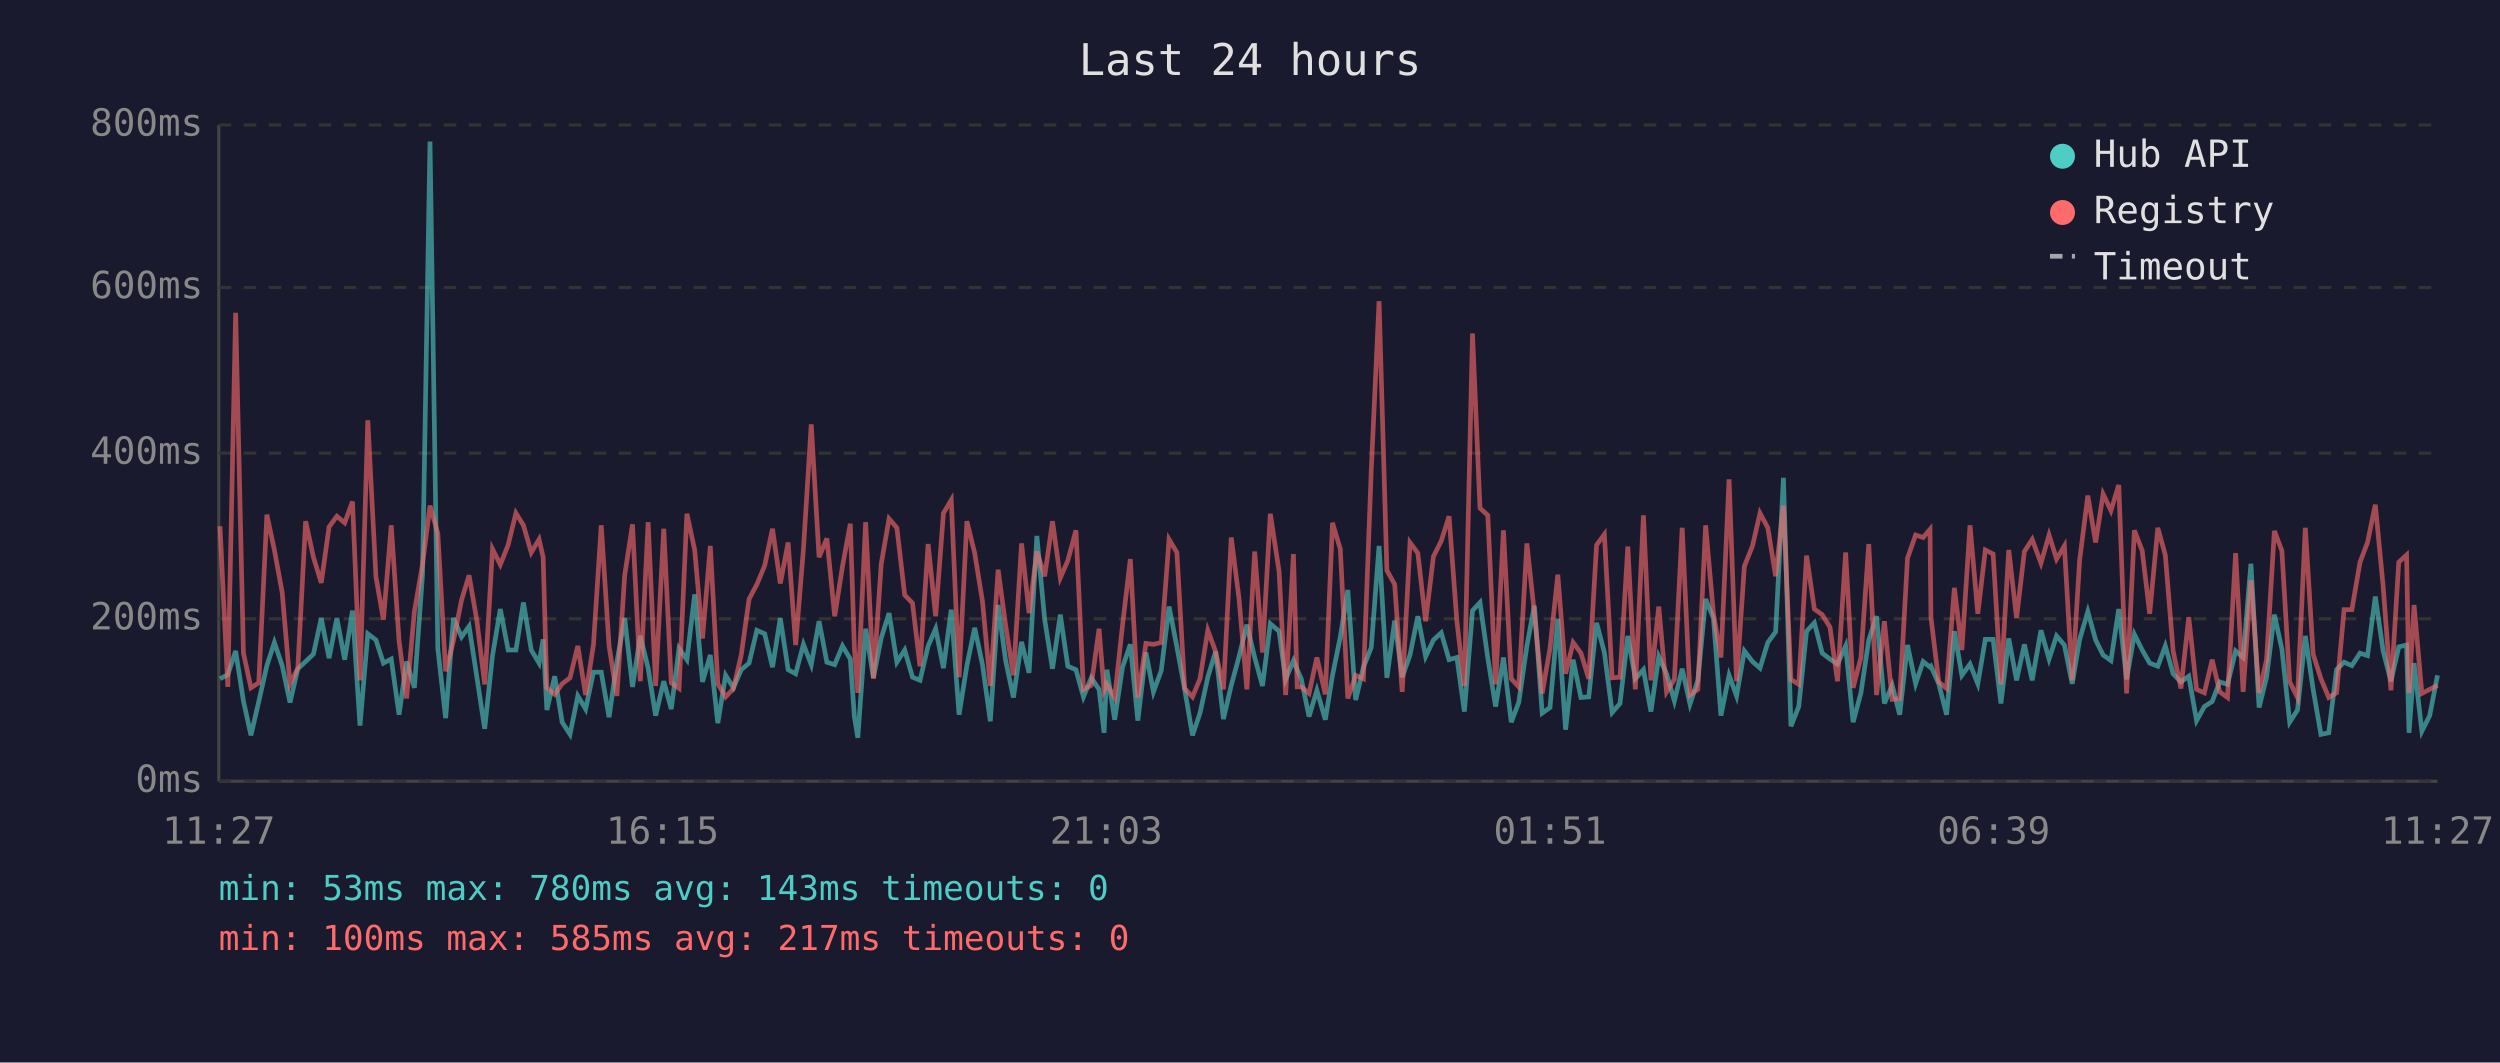
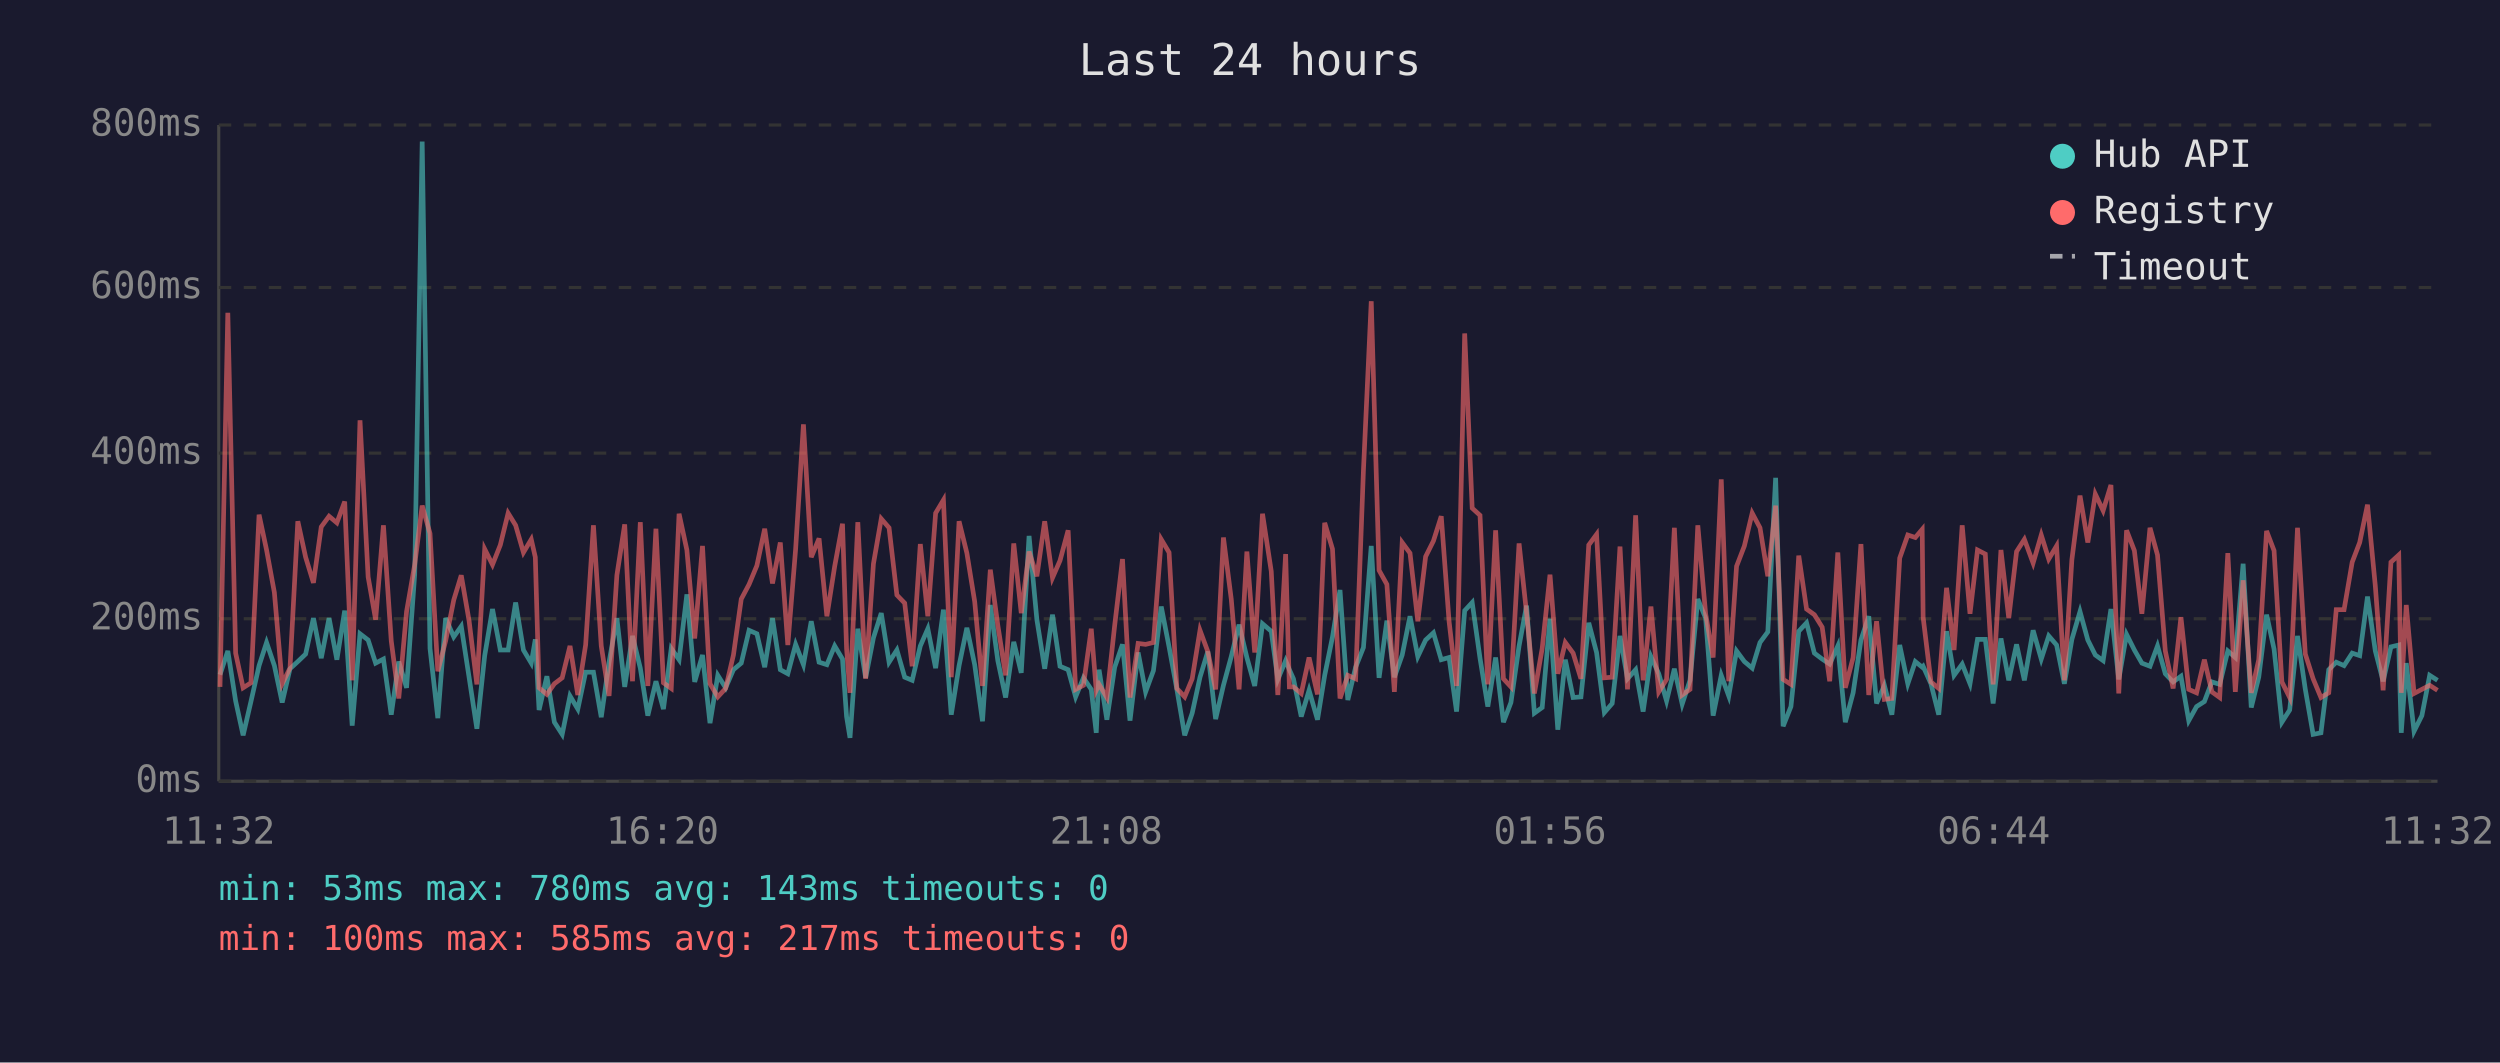
<svg xmlns="http://www.w3.org/2000/svg" viewBox="0 0 800 340" font-family="monospace" font-size="12">
  <rect width="800" height="340" fill="#1a1a2e" />
  <text x="400" y="24" fill="#e0e0e0" font-size="14" text-anchor="middle">Last 24 hours</text>
  <line x1="70" y1="40" x2="70" y2="250" stroke="#444" stroke-width="1" />
  <line x1="70" y1="250" x2="780" y2="250" stroke="#444" stroke-width="1" />
  <line x1="70" y1="250" x2="780" y2="250" stroke="#333" stroke-width="1" stroke-dasharray="4" />
  <text x="65" y="250" fill="#888" text-anchor="end" dominant-baseline="middle">0ms</text>
  <line x1="70" y1="198" x2="780" y2="198" stroke="#333" stroke-width="1" stroke-dasharray="4" />
  <text x="65" y="198" fill="#888" text-anchor="end" dominant-baseline="middle">200ms</text>
  <line x1="70" y1="145" x2="780" y2="145" stroke="#333" stroke-width="1" stroke-dasharray="4" />
  <text x="65" y="145" fill="#888" text-anchor="end" dominant-baseline="middle">400ms</text>
  <line x1="70" y1="92" x2="780" y2="92" stroke="#333" stroke-width="1" stroke-dasharray="4" />
  <text x="65" y="92" fill="#888" text-anchor="end" dominant-baseline="middle">600ms</text>
  <line x1="70" y1="40" x2="780" y2="40" stroke="#333" stroke-width="1" stroke-dasharray="4" />
  <text x="65" y="40" fill="#888" text-anchor="end" dominant-baseline="middle">800ms</text>
-   <text x="70" y="270" fill="#888" text-anchor="middle">11:27</text>
-   <text x="212" y="270" fill="#888" text-anchor="middle">16:15</text>
-   <text x="354" y="270" fill="#888" text-anchor="middle">21:03</text>
-   <text x="496" y="270" fill="#888" text-anchor="middle">01:51</text>
-   <text x="638" y="270" fill="#888" text-anchor="middle">06:39</text>
-   <text x="780" y="270" fill="#888" text-anchor="middle">11:27</text>
-   <polyline points="70.4,217.2 72.9,215.9 75.4,208.3 77.9,224.3 80.3,235.3 82.8,224.5 85.4,213.0 87.8,205.6 90.3,213.0 92.8,224.8 95.3,214.0 97.8,211.7 100.3,209.3 102.8,197.8 105.3,210.6 107.8,197.8 110.3,211.1 112.8,195.4 115.2,232.2 117.7,202.8 120.3,204.8 122.7,212.2 125.2,210.9 127.7,228.7 130.1,211.7 132.6,220.1 135.2,183.9 137.6,45.3 140.1,207.5 142.6,229.8 145.1,197.8 147.7,203.8 150.1,200.4 152.6,216.7 155.1,233.2 157.6,209.8 160.1,194.9 162.6,208.0 165.1,208.0 167.5,192.8 170.0,208.0 172.5,212.2 173.8,204.6 175.0,227.2 177.5,216.4 179.9,231.1 182.4,235.0 184.9,222.7 187.4,226.9 189.9,215.1 192.4,215.1 194.9,229.5 197.4,211.9 199.9,197.8 202.4,219.8 204.9,203.5 207.4,213.8 209.8,229.0 212.4,218.0 214.8,226.9 217.3,207.5 219.8,211.1 222.3,190.2 224.8,218.2 227.3,209.6 229.7,231.4 232.2,216.1 234.7,220.1 237.2,214.3 239.7,212.2 242.2,201.7 244.7,202.8 247.2,213.5 249.7,197.8 252.2,214.3 254.6,215.6 257.1,206.2 259.6,212.7 262.1,198.8 264.6,211.9 267.1,212.7 269.6,206.7 272.1,210.9 273.4,229.3 274.5,236.1 277.0,201.2 279.5,216.9 282.0,204.1 284.5,196.2 287.0,211.9 289.5,208.0 292.0,216.7 294.4,217.7 297.0,206.7 299.4,201.2 301.9,213.8 304.4,195.1 306.9,228.7 309.4,213.0 311.9,200.9 314.4,212.7 316.9,230.8 319.4,193.6 321.8,211.4 324.3,223.2 326.9,205.4 329.3,215.3 331.8,171.5 334.3,198.3 336.8,214.0 339.3,196.7 341.7,213.2 344.3,214.3 346.7,223.0 349.2,216.9 351.7,220.6 353.3,234.5 354.2,214.3 356.7,230.3 359.2,213.5 361.7,206.2 364.1,230.6 366.7,208.8 369.1,221.4 371.6,214.6 374.1,194.1 376.6,207.0 379.1,220.6 381.6,235.3 384.0,228.2 386.5,216.7 389.0,208.5 391.5,230.1 394.0,219.3 396.5,210.1 399.0,199.9 401.5,210.4 404.0,219.5 406.5,199.6 409.3,202.0 411.4,217.4 413.9,211.4 415.1,214.3 416.4,217.2 418.9,229.3 421.4,220.9 424.1,230.3 426.4,216.1 428.9,203.8 431.3,188.8 433.8,224.0 436.3,213.5 438.8,207.2 441.3,174.7 443.8,216.9 446.3,198.6 448.7,216.7 451.2,209.6 453.7,197.2 456.2,210.1 458.7,204.8 461.2,202.5 463.7,211.1 466.2,210.4 468.6,227.7 471.2,195.4 473.6,192.8 476.1,210.6 478.6,226.1 481.1,210.4 483.6,231.1 486.0,224.8 488.6,206.7 491.0,193.8 493.5,228.2 496.0,226.4 498.5,198.0 501.0,233.5 503.4,211.1 505.9,223.2 508.4,223.0 510.9,199.3 513.4,208.8 515.9,228.0 518.4,225.1 520.9,203.5 523.3,217.2 525.9,214.3 528.3,227.7 530.8,210.1 533.3,215.6 535.8,224.3 538.3,214.0 540.8,225.3 543.3,217.7 545.8,191.7 548.3,197.8 550.7,229.0 553.3,216.1 555.7,222.7 558.2,208.3 560.8,211.7 563.2,213.8 565.7,205.6 568.2,202.2 570.7,152.9 573.1,232.4 575.6,226.1 578.1,202.0 580.6,199.3 583.1,209.0 585.6,210.9 588.0,212.5 590.6,206.7 593.0,231.1 595.5,221.7 598.0,204.8 600.5,197.2 603.0,225.1 605.5,219.3 607.9,228.7 610.4,206.4 613.0,218.8 615.4,211.7 617.6,213.5 617.9,213.2 620.4,218.8 622.9,228.7 625.4,202.0 627.8,216.1 630.4,212.5 632.9,218.8 635.3,204.6 637.8,204.6 640.3,225.1 642.8,204.3 645.3,217.7 647.8,206.2 650.3,217.7 653.1,201.7 655.7,210.9 658.1,203.5 660.6,206.4 663.1,218.8 665.5,204.6 668.1,195.7 670.6,204.8 673.0,209.6 675.5,211.4 678.0,194.9 680.5,217.4 683.0,203.0 685.5,208.0 687.9,212.2 690.5,213.2 692.9,206.7 695.4,215.6 697.9,218.2 700.4,216.4 702.9,230.6 705.4,226.1 707.9,224.5 710.3,218.2 712.8,219.0 715.4,208.3 717.8,210.4 720.3,180.4 722.9,226.4 725.3,216.7 727.8,196.7 730.2,207.7 732.7,231.1 735.2,227.2 737.7,203.5 740.2,220.6 742.7,235.0 745.2,234.5 747.7,214.3 750.1,211.9 752.6,213.0 755.2,209.0 757.6,209.8 760.1,190.9 762.6,208.3 765.1,218.0 767.6,207.0 770.1,206.4 770.9,234.5 772.5,212.2 775.0,234.0 777.5,229.0 780.0,216.1" fill="none" stroke="#4ecdc4" stroke-width="1.5" opacity="0.6" />
-   <polyline points="70.4,168.4 72.9,219.8 75.4,100.1 77.9,209.0 80.3,220.1 82.8,218.5 85.4,164.7 87.8,176.0 90.3,189.6 92.8,218.8 95.3,213.8 97.8,166.8 100.3,178.3 102.8,186.5 105.3,168.6 107.8,165.2 110.3,167.3 112.8,160.5 115.2,217.7 117.7,134.5 120.3,184.6 122.7,198.3 125.2,168.1 127.7,205.1 130.1,223.5 132.6,195.7 135.2,180.7 137.6,161.8 140.1,170.7 142.6,214.8 145.1,205.1 147.7,192.0 150.1,184.1 152.6,198.6 155.1,219.0 157.6,175.7 160.1,180.7 162.6,174.4 165.1,164.2 167.5,168.1 170.0,176.8 172.5,172.6 173.8,178.3 175.0,220.1 177.5,222.2 179.9,218.8 182.4,216.9 184.9,206.7 187.4,222.4 189.9,206.4 192.4,168.1 194.9,206.7 197.4,222.7 199.9,184.1 202.4,167.8 204.9,218.0 207.4,167.1 209.8,219.5 212.4,169.2 214.8,218.5 217.3,220.3 219.8,164.4 222.3,176.0 224.8,204.3 227.3,174.7 229.7,218.8 232.2,223.0 234.7,220.3 237.2,209.6 239.7,191.7 242.2,187.0 244.7,181.0 247.2,169.2 249.7,186.7 252.2,173.6 254.6,206.4 257.1,175.7 259.6,135.8 262.1,178.3 264.6,172.3 267.1,197.2 269.6,181.2 272.1,167.6 273.4,207.5 274.5,221.7 277.0,167.1 279.5,217.2 282.0,180.4 284.5,166.0 287.0,168.9 289.5,190.4 292.0,193.0 294.4,213.2 297.0,174.1 299.4,197.2 301.9,164.2 304.4,160.0 306.9,216.7 309.4,166.8 311.9,177.0 314.4,192.5 316.9,219.5 319.4,182.3 321.8,200.1 324.3,216.1 326.9,173.9 329.3,196.2 331.8,176.5 334.3,184.4 336.8,166.8 339.3,184.9 341.7,179.4 344.3,169.7 346.7,220.6 349.2,219.3 351.7,201.2 353.3,220.9 354.2,219.0 356.7,223.2 359.2,200.1 361.7,178.9 364.1,223.2 366.7,205.9 369.1,206.2 371.6,205.6 374.1,172.6 376.6,176.8 379.1,220.3 381.6,223.0 384.0,217.2 386.5,201.7 389.0,208.5 391.5,220.6 394.0,172.0 396.5,191.7 399.0,220.6 401.5,176.5 404.0,208.8 406.5,164.4 409.3,182.8 411.4,222.4 413.9,177.3 415.1,219.8 416.4,219.8 418.9,221.9 421.4,210.4 424.1,222.2 426.4,167.3 428.9,175.7 431.3,223.5 433.8,216.1 436.3,217.2 438.8,150.5 441.3,96.4 443.8,182.5 446.3,187.0 448.7,221.4 451.2,173.6 453.7,177.0 456.2,198.8 458.7,178.1 461.2,173.1 463.7,165.2 466.2,198.8 468.6,219.5 471.2,106.7 473.6,162.6 476.1,164.9 478.6,219.0 481.1,169.7 483.6,217.2 486.0,219.8 488.6,173.9 491.0,196.2 493.5,221.9 496.0,207.5 498.5,183.9 501.0,215.6 503.4,205.6 505.9,209.0 508.4,217.2 510.9,174.4 513.4,171.0 515.9,216.9 518.4,216.7 520.9,174.9 523.3,220.6 525.9,164.9 528.3,217.7 530.8,194.1 533.3,221.4 535.8,217.4 538.3,168.9 540.8,222.4 543.3,220.6 545.8,168.1 548.3,196.4 550.7,210.4 553.3,153.4 555.7,218.0 558.2,181.2 560.8,174.7 563.2,164.2 565.7,168.9 568.2,184.4 570.7,161.8 573.1,217.4 575.6,219.0 578.1,177.8 580.6,194.9 583.1,196.7 585.6,200.7 588.0,218.0 590.6,176.8 593.0,220.1 595.5,210.4 598.0,174.1 600.5,222.4 603.0,198.8 605.5,223.8 607.9,223.5 610.4,178.6 613.0,171.2 615.4,172.0 617.6,169.4 617.9,197.5 620.4,218.2 622.9,220.3 625.4,188.1 627.8,208.0 630.4,168.1 632.9,196.4 635.3,176.0 637.8,177.3 640.3,219.0 642.8,176.0 645.3,197.8 647.8,176.5 650.3,172.6 653.1,180.2 655.7,171.2 658.1,178.9 660.6,174.7 663.1,217.7 665.5,179.1 668.1,158.6 670.6,173.6 673.0,158.1 675.5,163.4 678.0,155.2 680.5,221.9 683.0,169.7 685.5,176.2 687.9,196.4 690.5,168.9 692.9,177.6 695.4,208.3 697.9,220.3 700.4,197.5 702.9,220.6 705.4,221.7 707.9,211.1 710.3,221.4 712.8,223.2 715.4,177.0 717.8,221.4 720.3,185.7 722.9,221.7 725.3,211.1 727.8,169.9 730.2,176.2 732.7,218.2 735.2,223.2 737.7,168.9 740.2,209.3 742.7,217.2 745.2,223.2 747.7,221.7 750.1,195.1 752.6,195.1 755.2,179.9 757.6,173.6 760.1,161.5 762.6,187.5 765.1,220.9 767.6,179.9 770.1,177.6 770.9,221.7 772.5,193.6 775.0,221.9 777.5,220.6 780.0,219.3" fill="none" stroke="#ff6b6b" stroke-width="1.5" opacity="0.6" />
+   <text x="70" y="270" fill="#888" text-anchor="middle">11:32</text>
+   <text x="212" y="270" fill="#888" text-anchor="middle">16:20</text>
+   <text x="354" y="270" fill="#888" text-anchor="middle">21:08</text>
+   <text x="496" y="270" fill="#888" text-anchor="middle">01:56</text>
+   <text x="638" y="270" fill="#888" text-anchor="middle">06:44</text>
+   <text x="780" y="270" fill="#888" text-anchor="middle">11:32</text>
+   <polyline points="70.4,215.9 72.9,208.3 75.4,224.3 77.8,235.3 80.3,224.5 82.9,213.0 85.3,205.6 87.8,213.0 90.3,224.8 92.8,214.0 95.3,211.7 97.8,209.3 100.3,197.8 102.8,210.6 105.3,197.8 107.8,211.1 110.3,195.4 112.7,232.2 115.2,202.8 117.8,204.8 120.2,212.2 122.7,210.9 125.2,228.7 127.6,211.7 130.1,220.1 132.7,183.9 135.1,45.3 137.6,207.5 140.1,229.8 142.6,197.8 145.2,203.8 147.6,200.4 150.1,216.7 152.6,233.2 155.1,209.8 157.6,194.9 160.1,208.0 162.6,208.0 165.0,192.8 167.5,208.0 170.0,212.2 171.3,204.6 172.5,227.2 175.0,216.4 177.4,231.1 179.9,235.0 182.4,222.7 184.9,226.9 187.4,215.1 189.9,215.1 192.4,229.5 194.9,211.9 197.4,197.8 199.9,219.8 202.4,203.5 204.9,213.8 207.3,229.0 209.9,218.0 212.3,226.9 214.8,207.5 217.3,211.1 219.8,190.2 222.3,218.2 224.8,209.6 227.2,231.4 229.7,216.1 232.2,220.1 234.7,214.3 237.2,212.2 239.7,201.7 242.2,202.8 244.7,213.5 247.2,197.8 249.7,214.3 252.1,215.6 254.6,206.2 257.1,212.7 259.6,198.8 262.1,211.9 264.6,212.7 267.1,206.7 269.6,210.9 270.9,229.3 272.0,236.1 274.5,201.2 277.0,216.9 279.5,204.1 282.0,196.2 284.5,211.9 287.0,208.0 289.5,216.7 291.9,217.7 294.5,206.7 296.9,201.2 299.4,213.8 301.9,195.1 304.4,228.7 306.9,213.0 309.4,200.9 311.9,212.7 314.4,230.8 316.9,193.6 319.3,211.4 321.8,223.2 324.4,205.4 326.8,215.3 329.3,171.5 331.8,198.3 334.3,214.0 336.8,196.7 339.2,213.2 341.8,214.3 344.2,223.0 346.7,216.9 349.2,220.6 350.8,234.5 351.7,214.3 354.2,230.3 356.7,213.5 359.2,206.2 361.6,230.6 364.2,208.8 366.6,221.4 369.1,214.6 371.6,194.1 374.1,207.0 376.6,220.6 379.1,235.3 381.5,228.2 384.0,216.7 386.5,208.5 389.0,230.1 391.5,219.3 394.0,210.1 396.5,199.9 399.0,210.4 401.5,219.5 404.0,199.6 406.8,202.0 408.9,217.4 411.4,211.4 412.6,214.3 413.9,217.2 416.4,229.3 418.9,220.9 421.6,230.3 423.9,216.1 426.4,203.8 428.8,188.8 431.3,224.0 433.8,213.5 436.3,207.2 438.8,174.7 441.3,216.9 443.8,198.6 446.2,216.7 448.7,209.6 451.2,197.2 453.7,210.1 456.2,204.8 458.7,202.5 461.2,211.1 463.7,210.4 466.1,227.7 468.7,195.4 471.1,192.8 473.6,210.6 476.1,226.1 478.6,210.4 481.1,231.1 483.5,224.8 486.1,206.7 488.5,193.8 491.0,228.2 493.5,226.4 496.0,198.0 498.5,233.5 500.9,211.1 503.4,223.2 505.9,223.0 508.4,199.3 510.9,208.8 513.4,228.0 515.9,225.1 518.4,203.5 520.8,217.2 523.4,214.3 525.8,227.7 528.3,210.1 530.8,215.6 533.3,224.3 535.8,214.0 538.3,225.3 540.8,217.7 543.3,191.7 545.8,197.8 548.2,229.0 550.8,216.1 553.2,222.7 555.7,208.3 558.2,211.7 560.7,213.8 563.2,205.6 565.7,202.2 568.2,152.9 570.6,232.4 573.1,226.1 575.6,202.0 578.1,199.3 580.6,209.0 583.1,210.9 585.5,212.5 588.1,206.7 590.5,231.1 593.0,221.7 595.5,204.8 598.0,197.2 600.5,225.1 603.0,219.3 605.4,228.7 607.9,206.4 610.5,218.8 612.9,211.7 615.1,213.5 615.4,213.2 617.9,218.8 620.4,228.7 622.9,202.0 625.3,216.1 627.9,212.5 630.4,218.8 632.8,204.6 635.3,204.6 637.8,225.1 640.3,204.3 642.8,217.7 645.3,206.2 647.8,217.7 650.6,201.7 653.2,210.9 655.6,203.5 658.1,206.4 660.6,218.8 663.0,204.6 665.6,195.7 668.1,204.8 670.5,209.6 673.0,211.4 675.5,194.9 678.0,217.4 680.5,203.0 683.0,208.0 685.4,212.2 688.0,213.2 690.4,206.7 692.9,215.6 695.4,218.2 697.9,216.4 700.4,230.6 702.9,226.1 705.4,224.5 707.8,218.2 710.3,219.0 712.9,208.3 715.3,210.4 717.8,180.4 720.4,226.4 722.8,216.7 725.3,196.7 727.7,207.7 730.2,231.1 732.7,227.2 735.2,203.5 737.7,220.6 740.2,235.0 742.7,234.5 745.2,214.3 747.6,211.9 750.1,213.0 752.7,209.0 755.1,209.8 757.6,190.9 760.1,208.3 762.6,218.0 765.1,207.0 767.6,206.4 768.4,234.5 770.0,212.2 772.5,234.0 775.0,229.0 777.5,216.1 780.0,217.7" fill="none" stroke="#4ecdc4" stroke-width="1.5" opacity="0.6" />
+   <polyline points="70.4,219.8 72.9,100.1 75.4,209.0 77.8,220.1 80.3,218.5 82.9,164.7 85.3,176.0 87.8,189.6 90.3,218.8 92.8,213.8 95.3,166.8 97.8,178.3 100.3,186.5 102.8,168.6 105.3,165.2 107.8,167.3 110.3,160.5 112.7,217.7 115.2,134.5 117.8,184.6 120.2,198.3 122.7,168.1 125.2,205.1 127.6,223.5 130.1,195.7 132.7,180.7 135.1,161.8 137.6,170.7 140.1,214.8 142.6,205.1 145.2,192.0 147.6,184.1 150.1,198.6 152.6,219.0 155.1,175.7 157.6,180.7 160.1,174.4 162.6,164.2 165.0,168.1 167.5,176.8 170.0,172.6 171.3,178.3 172.5,220.1 175.0,222.2 177.4,218.8 179.9,216.9 182.4,206.7 184.9,222.4 187.4,206.4 189.9,168.1 192.4,206.7 194.9,222.7 197.4,184.1 199.9,167.8 202.4,218.0 204.9,167.1 207.3,219.5 209.9,169.2 212.3,218.5 214.8,220.3 217.3,164.4 219.8,176.0 222.3,204.3 224.8,174.7 227.2,218.8 229.7,223.0 232.2,220.3 234.7,209.6 237.2,191.7 239.7,187.0 242.2,181.0 244.7,169.2 247.2,186.7 249.7,173.6 252.1,206.4 254.6,175.7 257.1,135.8 259.6,178.3 262.1,172.3 264.6,197.2 267.1,181.2 269.6,167.6 270.9,207.5 272.0,221.7 274.5,167.1 277.0,217.2 279.5,180.4 282.0,166.0 284.5,168.9 287.0,190.4 289.5,193.0 291.9,213.2 294.5,174.1 296.9,197.2 299.4,164.2 301.9,160.0 304.4,216.7 306.9,166.8 309.4,177.0 311.9,192.5 314.4,219.5 316.9,182.3 319.3,200.1 321.8,216.1 324.4,173.9 326.8,196.2 329.3,176.5 331.8,184.4 334.3,166.8 336.8,184.9 339.2,179.4 341.8,169.7 344.2,220.6 346.7,219.3 349.2,201.2 350.8,220.9 351.7,219.0 354.2,223.2 356.7,200.1 359.2,178.9 361.6,223.2 364.2,205.9 366.6,206.2 369.1,205.6 371.6,172.6 374.1,176.8 376.6,220.3 379.1,223.0 381.5,217.2 384.0,201.7 386.5,208.5 389.0,220.6 391.5,172.0 394.0,191.7 396.5,220.6 399.0,176.5 401.5,208.8 404.0,164.4 406.8,182.8 408.9,222.4 411.4,177.3 412.6,219.8 413.9,219.8 416.4,221.9 418.9,210.4 421.6,222.2 423.9,167.3 426.4,175.7 428.8,223.5 431.3,216.1 433.8,217.2 436.3,150.5 438.8,96.4 441.3,182.5 443.8,187.0 446.2,221.4 448.7,173.6 451.2,177.0 453.7,198.8 456.2,178.1 458.7,173.1 461.2,165.2 463.7,198.8 466.1,219.5 468.7,106.7 471.1,162.6 473.6,164.9 476.1,219.0 478.6,169.7 481.1,217.2 483.5,219.8 486.1,173.9 488.5,196.2 491.0,221.9 493.5,207.5 496.0,183.9 498.5,215.6 500.9,205.6 503.4,209.0 505.9,217.2 508.4,174.4 510.9,171.0 513.4,216.9 515.9,216.7 518.4,174.9 520.8,220.6 523.4,164.9 525.8,217.7 528.3,194.1 530.8,221.4 533.3,217.4 535.8,168.9 538.3,222.4 540.8,220.6 543.3,168.1 545.8,196.4 548.2,210.4 550.8,153.4 553.2,218.0 555.7,181.2 558.2,174.7 560.7,164.2 563.2,168.9 565.7,184.4 568.2,161.8 570.6,217.4 573.1,219.0 575.6,177.8 578.1,194.9 580.6,196.7 583.1,200.7 585.5,218.0 588.1,176.8 590.5,220.1 593.0,210.4 595.5,174.1 598.0,222.4 600.5,198.8 603.0,223.8 605.4,223.5 607.9,178.6 610.5,171.2 612.9,172.0 615.1,169.4 615.4,197.5 617.9,218.2 620.4,220.3 622.9,188.1 625.3,208.0 627.9,168.1 630.4,196.4 632.8,176.0 635.3,177.3 637.8,219.0 640.3,176.0 642.8,197.8 645.3,176.5 647.8,172.6 650.6,180.2 653.2,171.2 655.6,178.9 658.1,174.7 660.6,217.7 663.0,179.1 665.6,158.6 668.1,173.6 670.5,158.1 673.0,163.4 675.5,155.2 678.0,221.9 680.5,169.7 683.0,176.2 685.4,196.4 688.0,168.9 690.4,177.6 692.9,208.3 695.4,220.3 697.9,197.5 700.4,220.6 702.9,221.7 705.4,211.1 707.8,221.4 710.3,223.2 712.9,177.0 715.3,221.4 717.8,185.7 720.4,221.7 722.8,211.1 725.3,169.9 727.7,176.2 730.2,218.2 732.7,223.2 735.2,168.9 737.7,209.3 740.2,217.2 742.7,223.2 745.2,221.7 747.6,195.1 750.1,195.1 752.7,179.9 755.1,173.6 757.6,161.5 760.1,187.5 762.6,220.9 765.1,179.9 767.6,177.6 768.4,221.7 770.0,193.6 772.5,221.9 775.0,220.6 777.5,219.3 780.0,220.9" fill="none" stroke="#ff6b6b" stroke-width="1.5" opacity="0.6" />
  <circle cx="660" cy="50" r="4" fill="#4ecdc4" />
  <text x="670" y="50" fill="#e0e0e0" dominant-baseline="middle">Hub API</text>
  <circle cx="660" cy="68" r="4" fill="#ff6b6b" />
  <text x="670" y="68" fill="#e0e0e0" dominant-baseline="middle">Registry</text>
  <line x1="656" y1="82" x2="664" y2="82" stroke="#e0e0e0" stroke-width="1.5" stroke-dasharray="4,3" opacity="0.7" />
  <text x="670" y="86" fill="#e0e0e0" dominant-baseline="middle">Timeout</text>
  <text x="70" y="288" fill="#4ecdc4" font-size="11">min: 53ms  max: 780ms  avg: 143ms  timeouts: 0</text>
  <text x="70" y="304" fill="#ff6b6b" font-size="11">min: 100ms  max: 585ms  avg: 217ms  timeouts: 0</text>
</svg>
